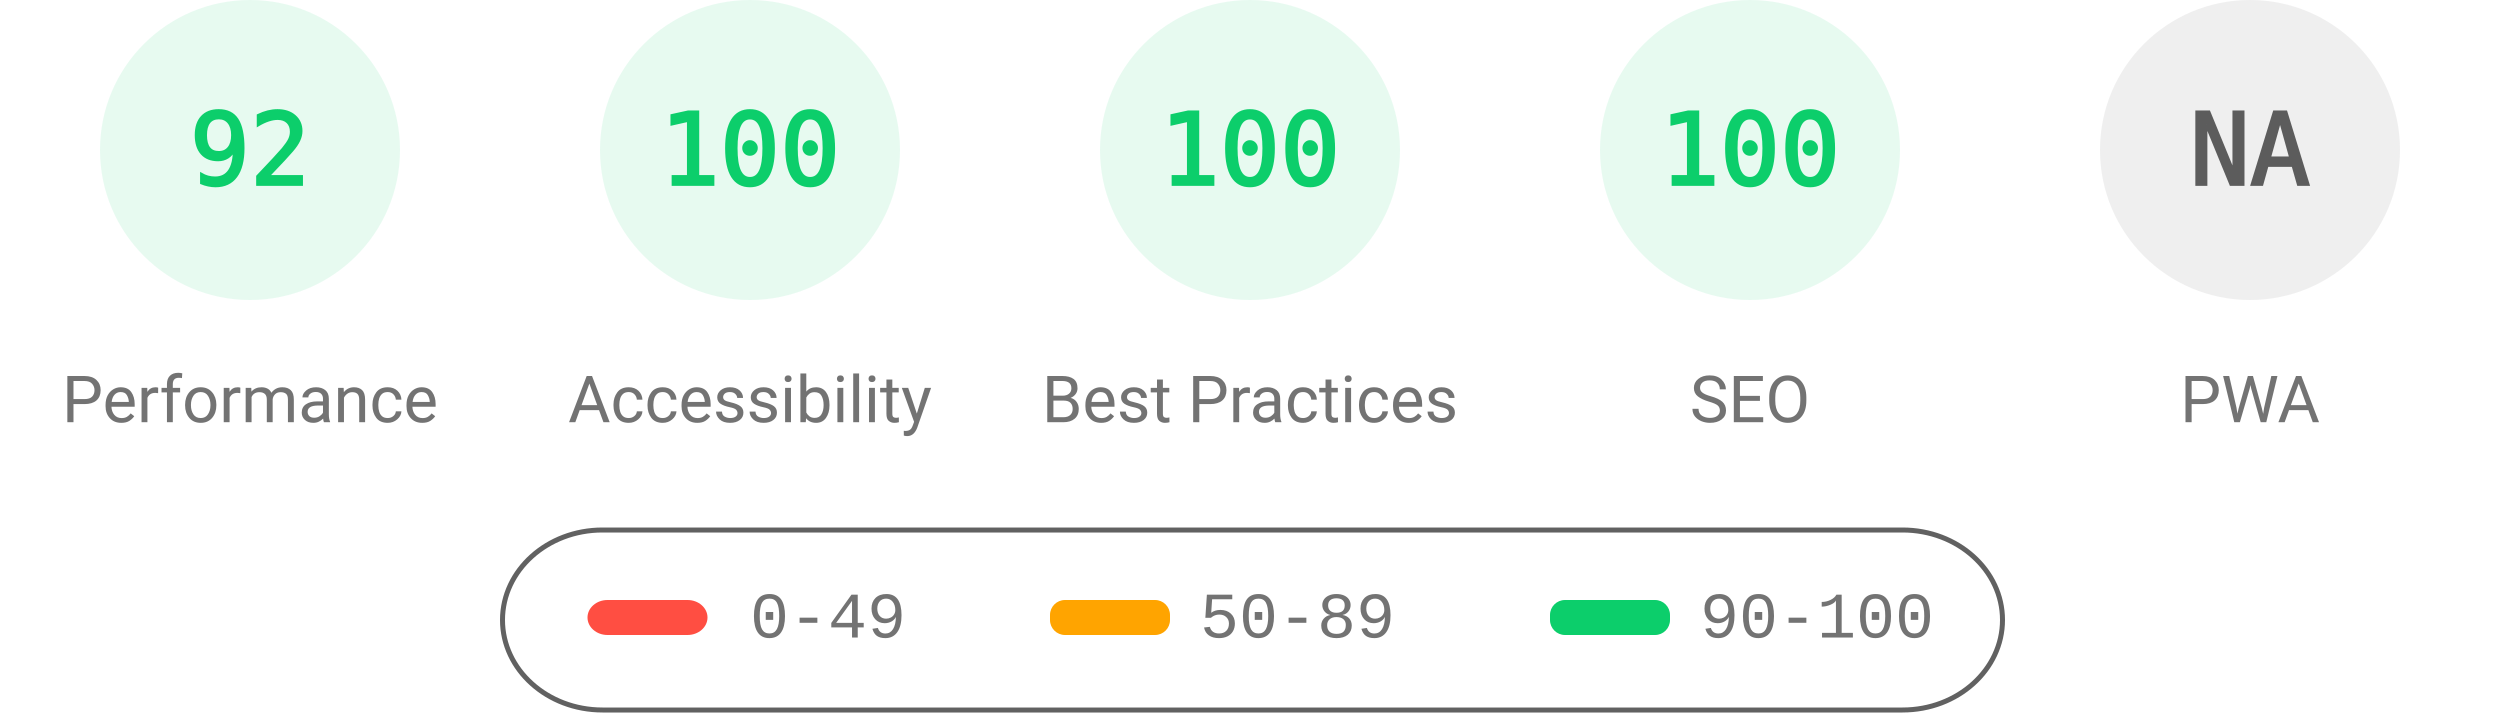
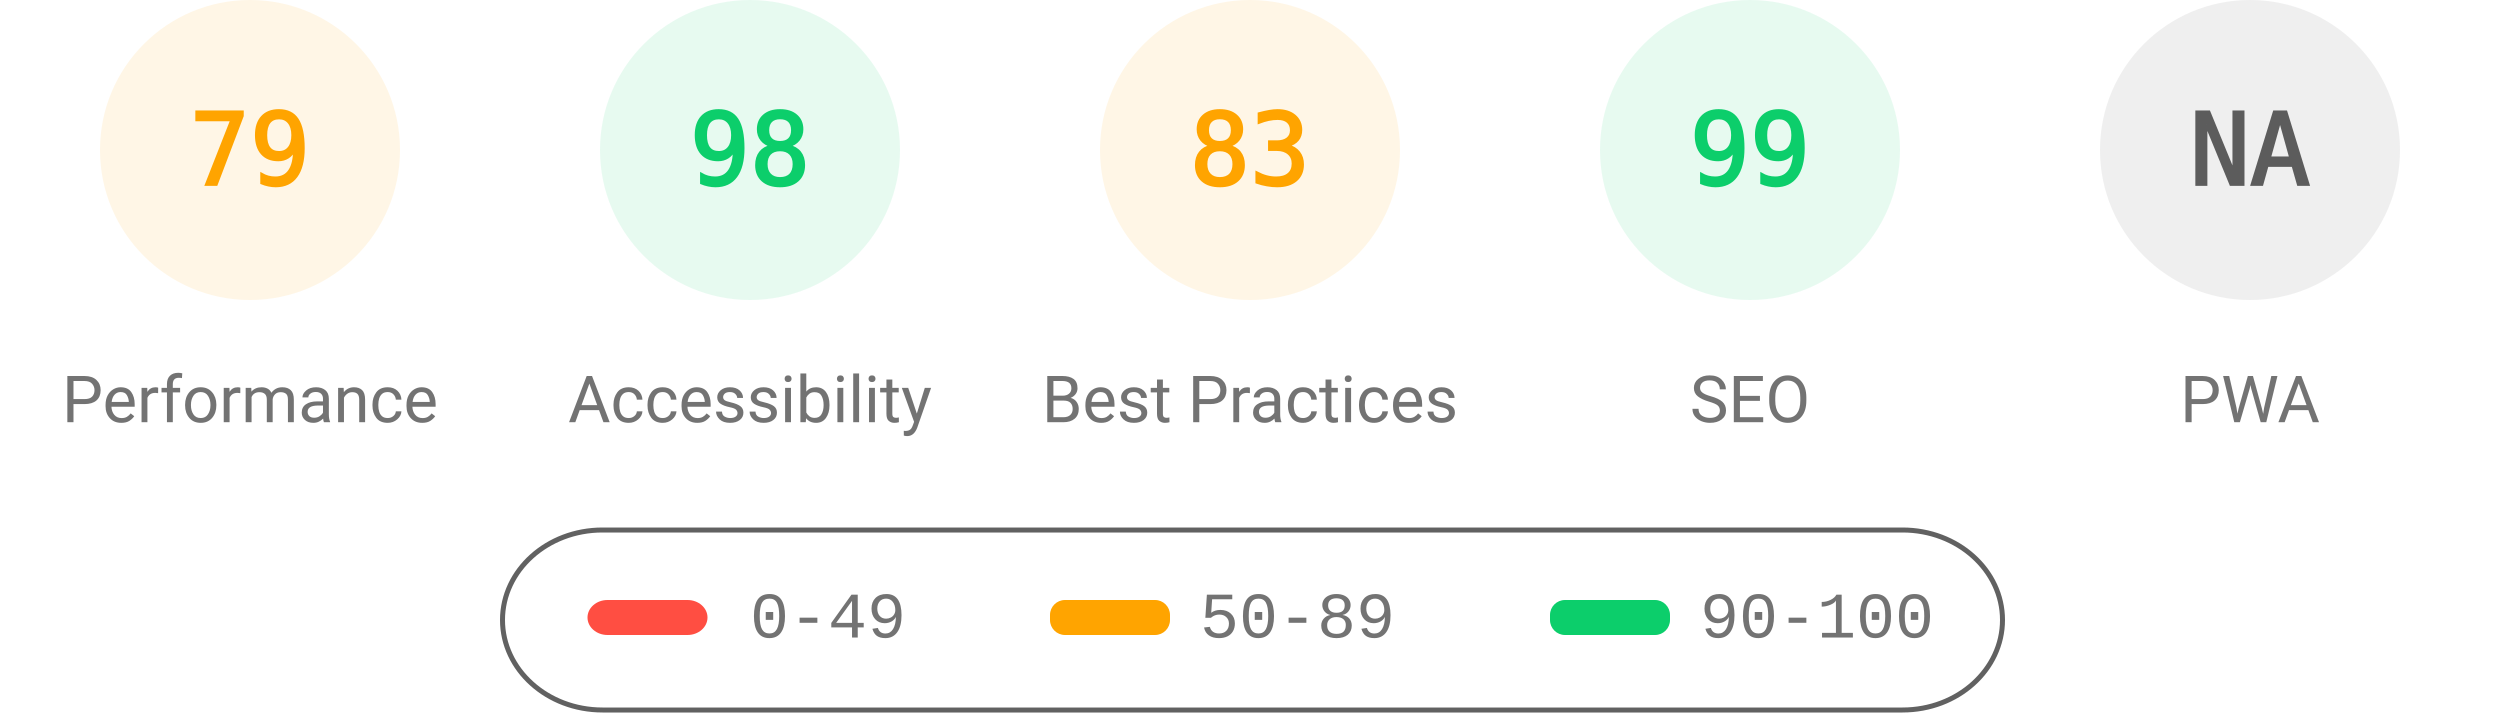
<svg xmlns="http://www.w3.org/2000/svg" fill="none" width="1000" height="285">
  <style>.gauge-base{opacity:.1}.gauge-arc{fill:none;animation-delay:250ms;stroke-linecap:round;transform:rotate(-90deg);transform-origin:100px 60px;animation:load-gauge 1s ease forwards}.guage-text{font-size:40px;font-family:monospace;text-align:center}.guage-red{color:#ff4e42;fill:#ff4e42;stroke:#ff4e42}.guage-orange{color:#ffa400;fill:#ffa400;stroke:#ffa400}.guage-green{color:#0cce6b;fill:#0cce6b;stroke:#0cce6b}.guage-undefined{color:#5c5c5c;fill:#5c5c5c;stroke:#5c5c5c}.guage-title{color:#737373;fill:#737373;stroke:none;font-size:26px;line-height:26px;font-family:Roboto,Halvetica,Arial,sans-serif}@keyframes load-gauge{from{stroke-dasharray:0 352.858}}</style>
-   <svg class="guage-div guage-perf guage-green" viewBox="0 0 200 200" width="200" height="200">
+   <svg class="guage-div guage-perf guage-orange" viewBox="0 0 200 200" width="200" height="200">
    <circle class="gauge-base" r="56" cx="100" cy="60" stroke-width="8" />
-     <circle class="gauge-arc guage-arc-1" r="56" cx="100" cy="60" stroke-width="8" style="stroke-dasharray:323.709,351.858" />
-     <text class="guage-text" x="100" y="60" alignment-baseline="central" dominant-baseline="central" text-anchor="middle">92</text>
+     <circle class="gauge-arc guage-arc-1" r="56" cx="100" cy="60" stroke-width="8" style="stroke-dasharray:277.968,351.858" />
+     <text class="guage-text" x="100" y="60" alignment-baseline="central" dominant-baseline="central" text-anchor="middle">79</text>
    <text class="guage-title" x="100" y="160" alignment-baseline="central" dominant-baseline="central" text-anchor="middle">Performance</text>
  </svg>
  <svg class="guage-div guage-acc guage-green" viewBox="0 0 200 200" width="200" height="200" x="200">
    <circle class="gauge-base" r="56" cx="100" cy="60" stroke-width="8" />
-     <circle class="gauge-arc guage-arc-2" r="56" cx="100" cy="60" stroke-width="8" style="stroke-dasharray:351.858,351.858" />
-     <text class="guage-text" x="100" y="60" alignment-baseline="central" dominant-baseline="central" text-anchor="middle">100</text>
+     <circle class="gauge-arc guage-arc-2" r="56" cx="100" cy="60" stroke-width="8" style="stroke-dasharray:344.821,351.858" />
+     <text class="guage-text" x="100" y="60" alignment-baseline="central" dominant-baseline="central" text-anchor="middle">98</text>
    <text class="guage-title" x="100" y="160" alignment-baseline="central" dominant-baseline="central" text-anchor="middle">Accessibility</text>
  </svg>
-   <svg class="guage-div guage-best guage-green" viewBox="0 0 200 200" width="200" height="200" x="400">
+   <svg class="guage-div guage-best guage-orange" viewBox="0 0 200 200" width="200" height="200" x="400">
    <circle class="gauge-base" r="56" cx="100" cy="60" stroke-width="8" />
-     <circle class="gauge-arc guage-arc-3" r="56" cx="100" cy="60" stroke-width="8" style="stroke-dasharray:351.858,351.858" />
-     <text class="guage-text" x="100" y="60" alignment-baseline="central" dominant-baseline="central" text-anchor="middle">100</text>
+     <circle class="gauge-arc guage-arc-3" r="56" cx="100" cy="60" stroke-width="8" style="stroke-dasharray:292.042,351.858" />
+     <text class="guage-text" x="100" y="60" alignment-baseline="central" dominant-baseline="central" text-anchor="middle">83</text>
    <text class="guage-title" x="100" y="160" alignment-baseline="central" dominant-baseline="central" text-anchor="middle">Best Practices</text>
  </svg>
  <svg class="guage-div guage-seo guage-green" viewBox="0 0 200 200" width="200" height="200" x="600">
    <circle class="gauge-base" r="56" cx="100" cy="60" stroke-width="8" />
-     <circle class="gauge-arc guage-arc-4" r="56" cx="100" cy="60" stroke-width="8" style="stroke-dasharray:351.858,351.858" />
-     <text class="guage-text" x="100" y="60" alignment-baseline="central" dominant-baseline="central" text-anchor="middle">100</text>
+     <circle class="gauge-arc guage-arc-4" r="56" cx="100" cy="60" stroke-width="8" style="stroke-dasharray:348.339,351.858" />
+     <text class="guage-text" x="100" y="60" alignment-baseline="central" dominant-baseline="central" text-anchor="middle">99</text>
    <text class="guage-title" x="100" y="160" alignment-baseline="central" dominant-baseline="central" text-anchor="middle">SEO</text>
  </svg>
  <svg class="guage-div guage-pwa guage-undefined" viewBox="0 0 200 200" width="200" height="200" x="800">
    <circle class="gauge-base" r="56" cx="100" cy="60" stroke-width="8" />
    <circle class="gauge-arc guage-arc-4" r="56" cx="100" cy="60" stroke-width="8" style="stroke-dasharray:351.858,351.858" />
    <text class="guage-text" x="100" y="60" alignment-baseline="central" dominant-baseline="central" text-anchor="middle">NA</text>
    <text class="guage-title" x="100" y="160" alignment-baseline="central" dominant-baseline="central" text-anchor="middle">PWA</text>
  </svg>
  <svg width="604" height="76" x="200" y="210">
    <path fill="none" id="canvas_background" d="M-1-1h604v80H-1z" />
    <rect fill-opacity="0" stroke="#616161" stroke-width="2" rx="40" id="svg_2" height="72" width="600" y="2" x="1" fill="#000" />
    <rect stroke="#000" rx="8" id="svg_3" height="14" width="48" y="30" x="35" stroke-opacity="null" stroke-width="0" fill="#ff4e42" />
    <rect stroke="#000" rx="6" id="svg_4" height="14" width="48" y="30" x="220" stroke-opacity="null" stroke-width="0" fill="#ffa400" />
    <rect stroke="#000" rx="6" id="svg_5" height="14" width="48" y="30" x="420" stroke-opacity="null" stroke-width="0" fill="#0cce6b" />
    <text xml:space="preserve" text-anchor="start" font-family="'Courier New', Courier, monospace" font-size="26" id="svg_6" y="45" x="100" stroke-opacity="null" stroke-width="0" stroke="#000" fill="#737373">0-49</text>
    <text xml:space="preserve" text-anchor="start" font-family="'Courier New', Courier, monospace" font-size="26" id="svg_7" y="45" x="280" stroke-opacity="null" stroke-width="0" stroke="#000" fill="#737373">50-89</text>
    <text xml:space="preserve" text-anchor="start" font-family="'Courier New', Courier, monospace" font-size="26" id="svg_8" y="45" x="480" stroke-opacity="null" stroke-width="0" stroke="#000" fill="#737373">90-100</text>
  </svg>
</svg>
